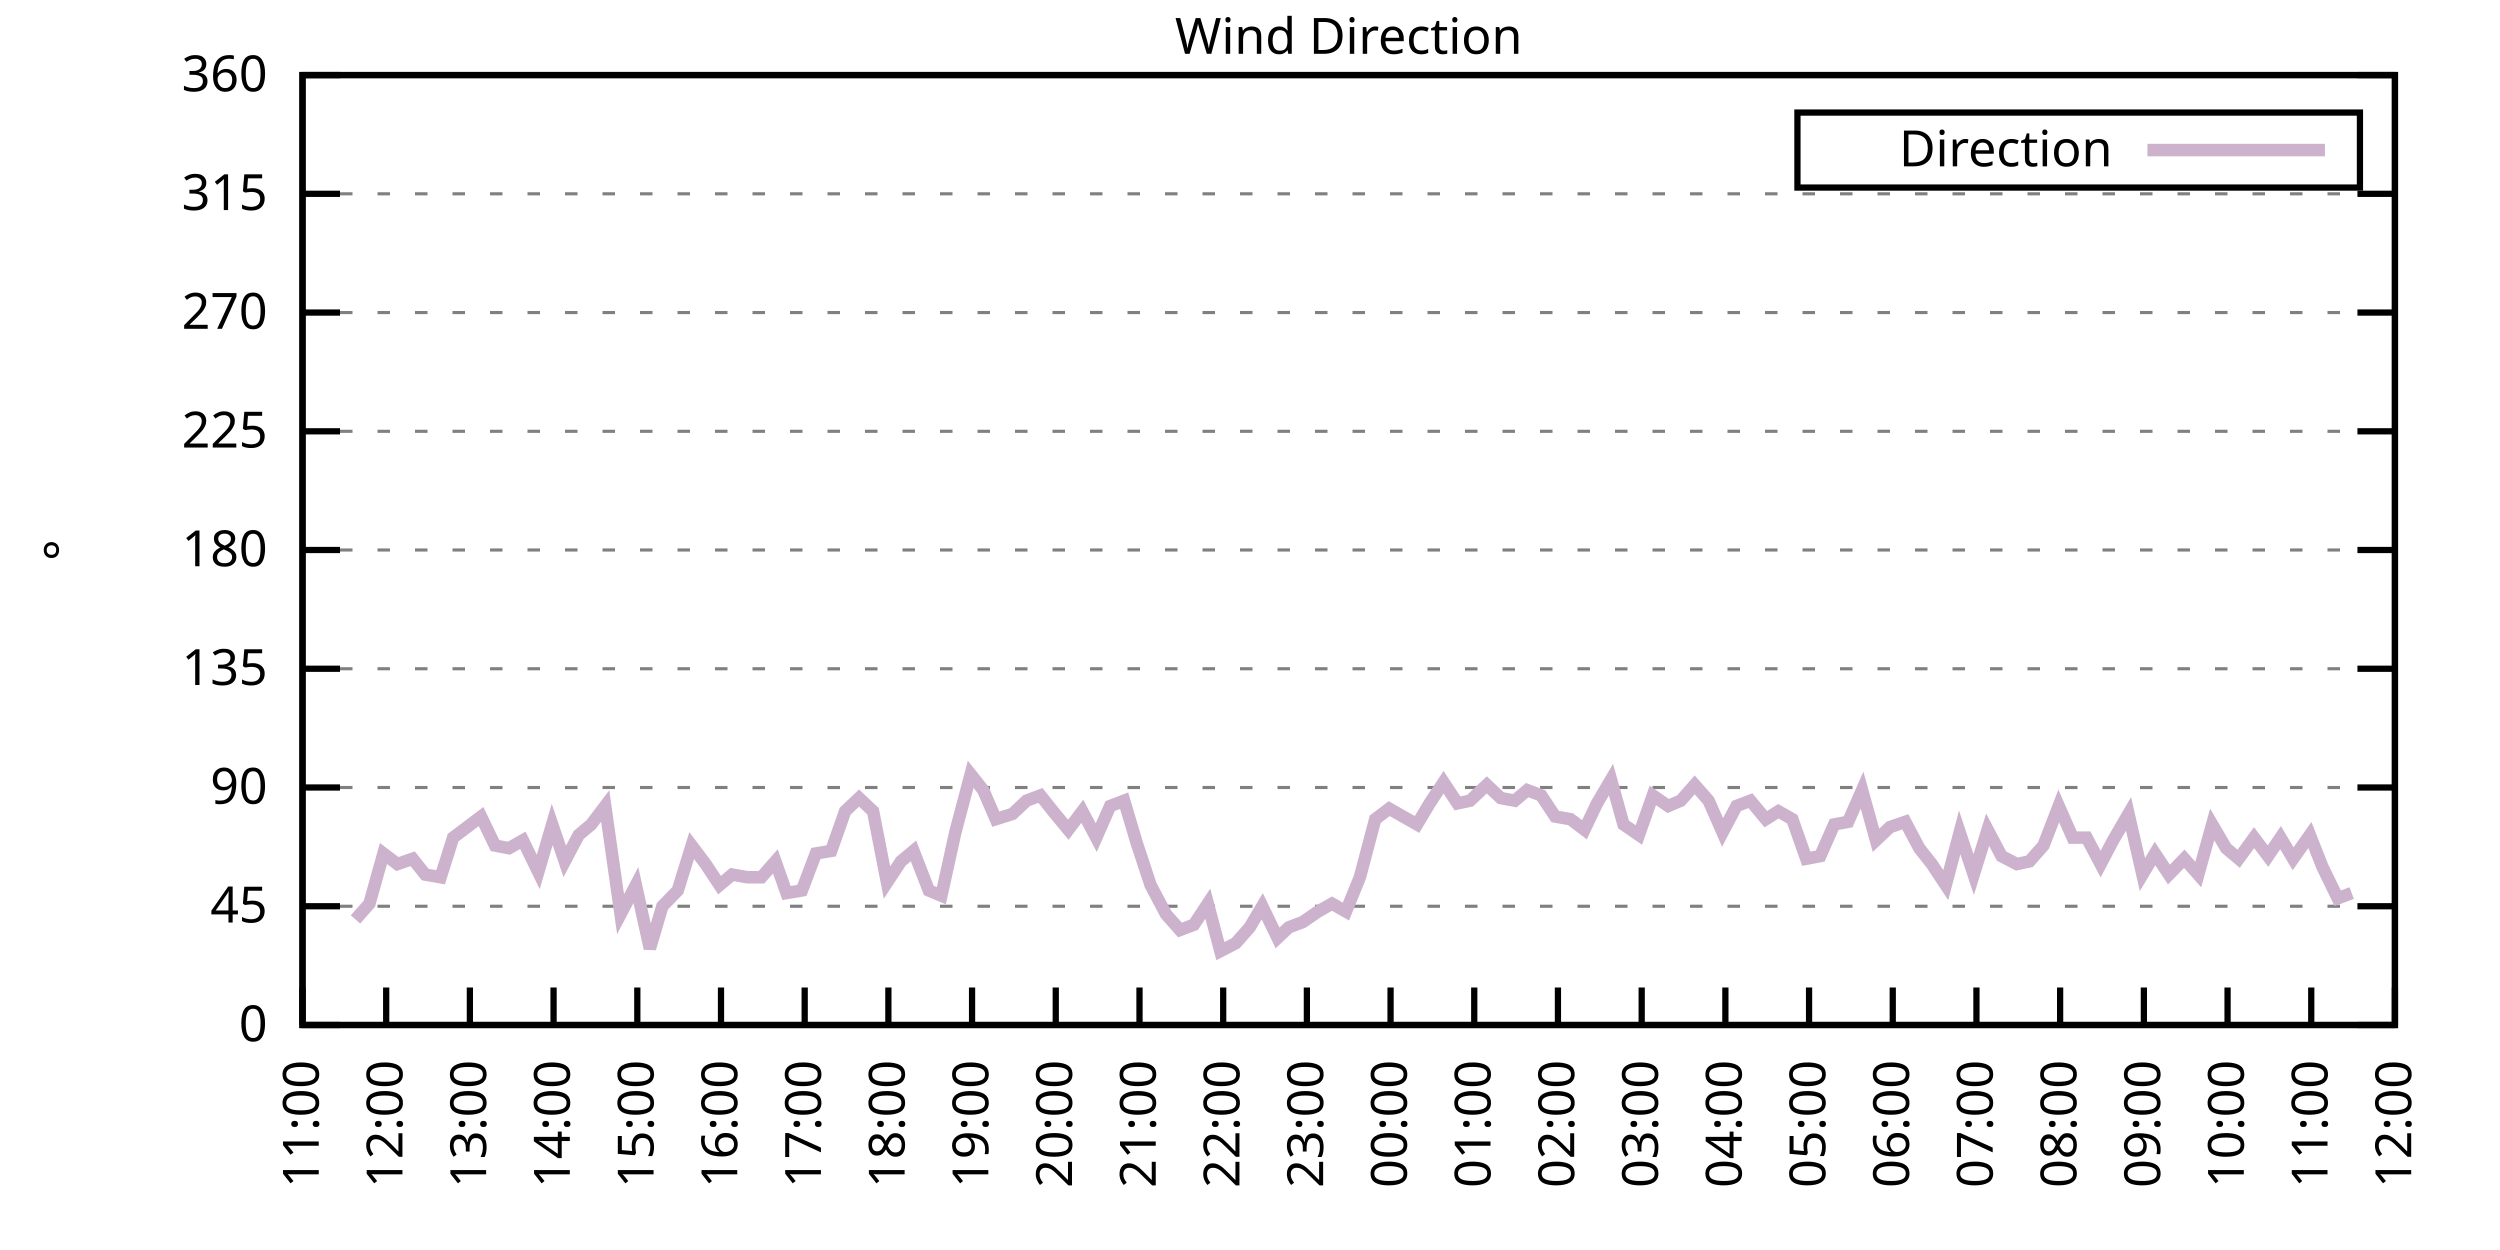
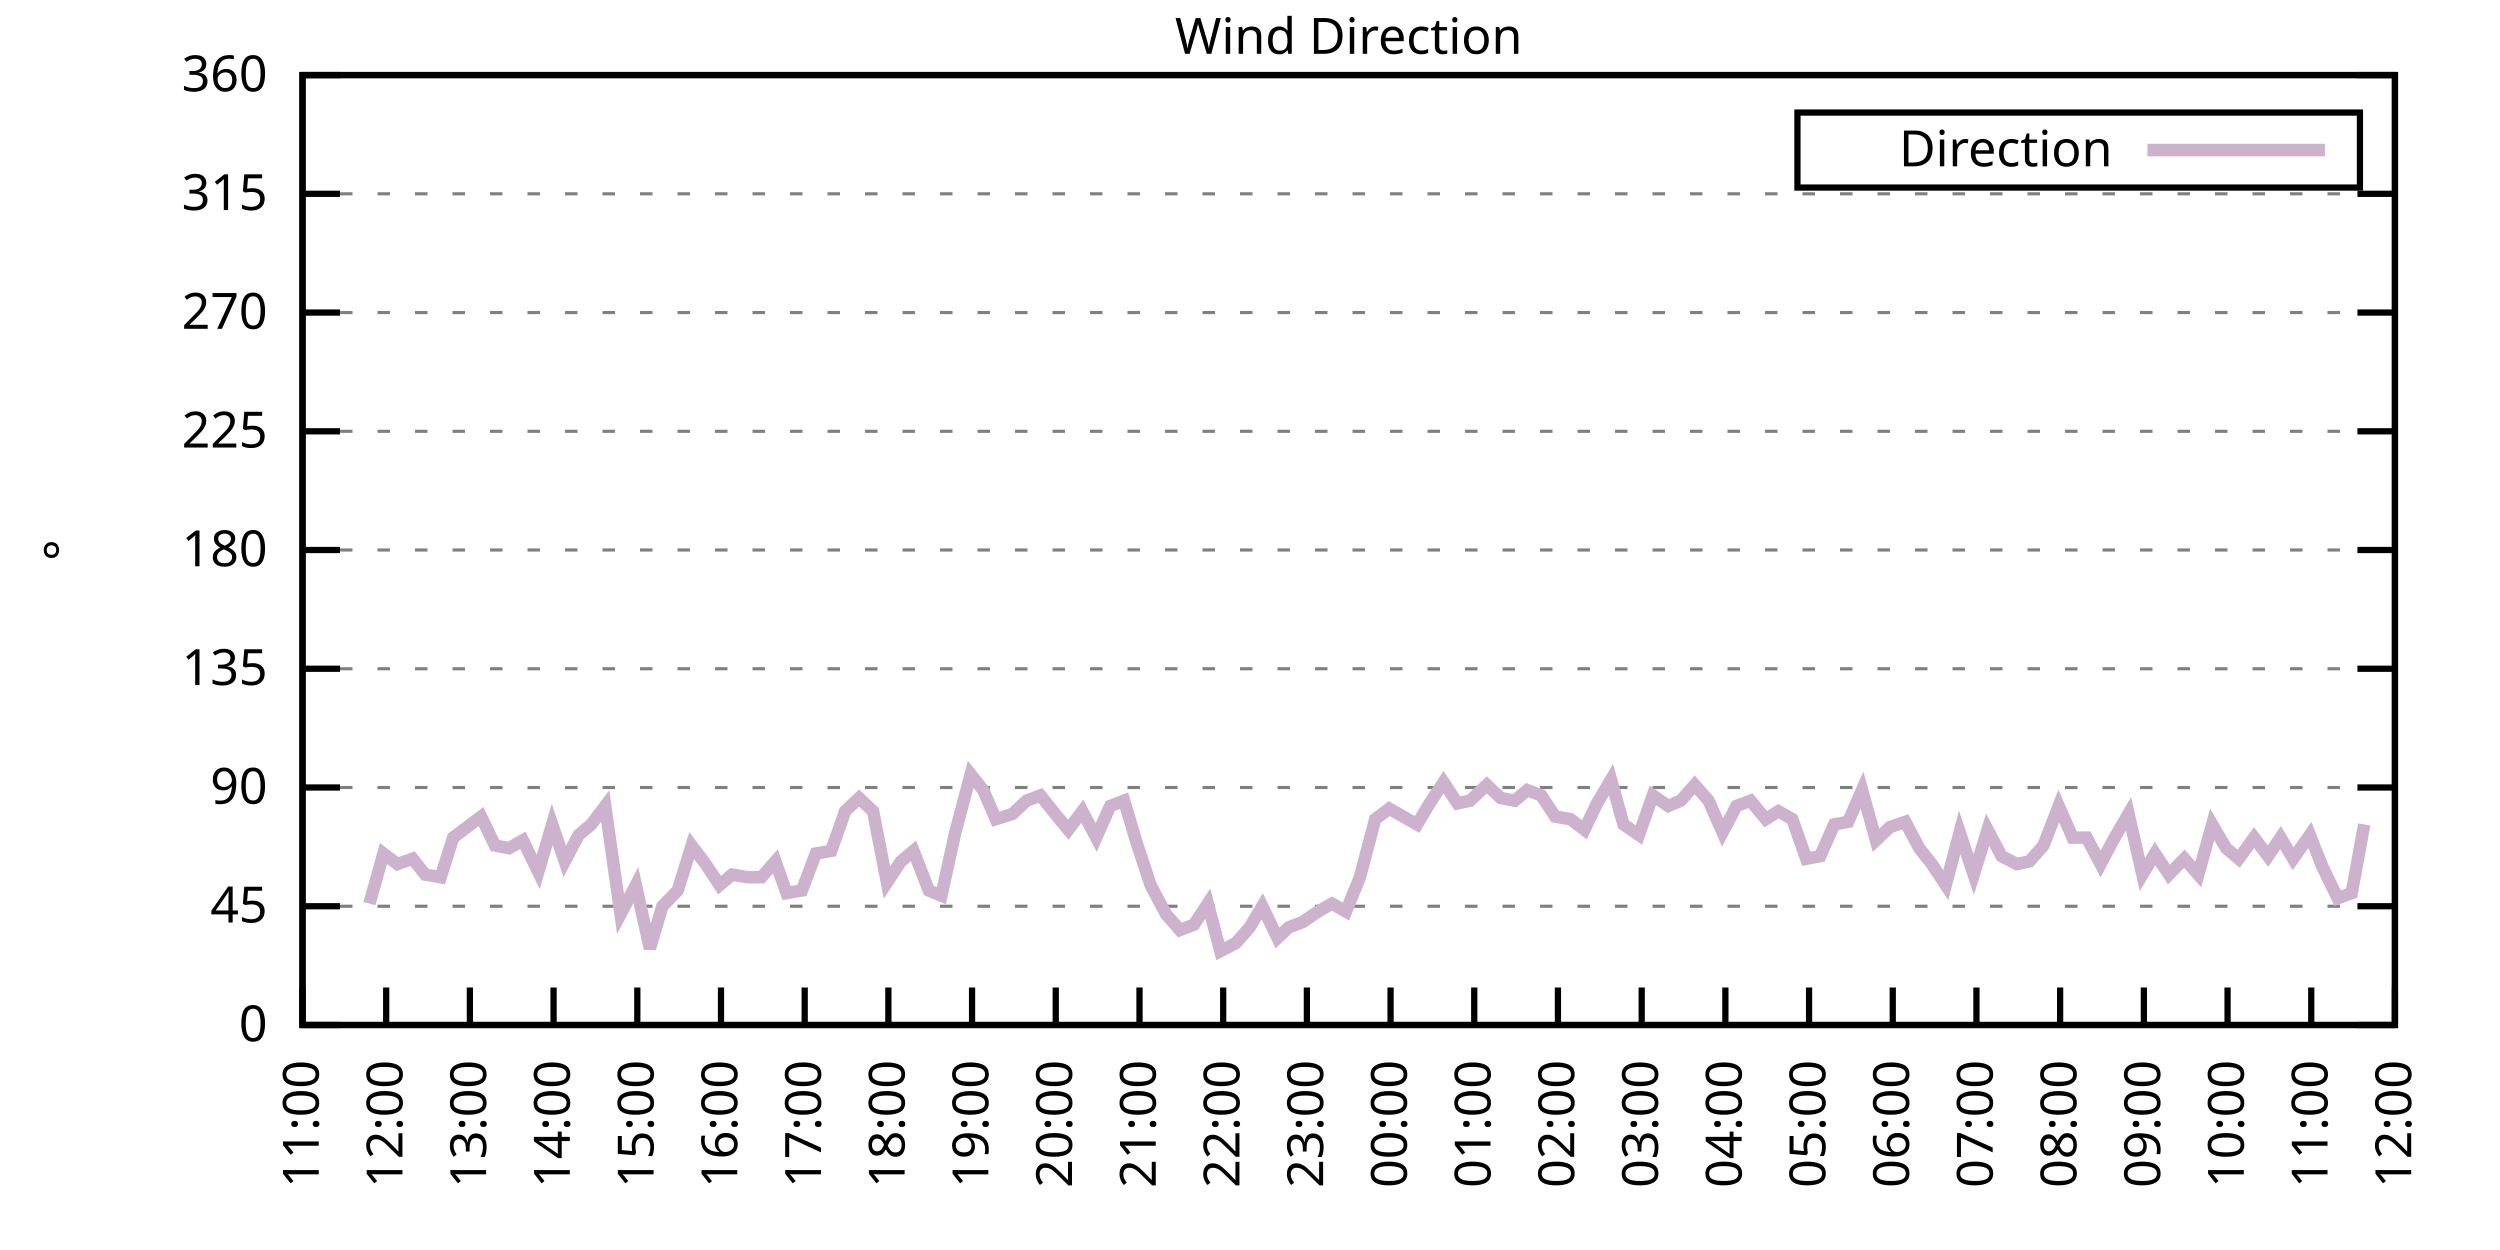
<svg xmlns="http://www.w3.org/2000/svg" xmlns:xlink="http://www.w3.org/1999/xlink" width="400" height="200" viewBox="0 0 400 200">
  <g id="gnuplot_canvas">
    <rect x="0" y="0" width="400" height="200" fill="none" />
    <defs>
      <circle id="gpDot" r="0.5" stroke-width="0.5" stroke="currentColor" />
      <path id="gpPt0" stroke-width="0.333" stroke="currentColor" d="M-1,0 h2 M0,-1 v2" />
      <path id="gpPt1" stroke-width="0.333" stroke="currentColor" d="M-1,-1 L1,1 M1,-1 L-1,1" />
      <path id="gpPt2" stroke-width="0.333" stroke="currentColor" d="M-1,0 L1,0 M0,-1 L0,1 M-1,-1 L1,1 M-1,1 L1,-1" />
      <rect id="gpPt3" stroke-width="0.333" stroke="currentColor" x="-1" y="-1" width="2" height="2" />
      <rect id="gpPt4" stroke-width="0.333" stroke="currentColor" fill="currentColor" x="-1" y="-1" width="2" height="2" />
      <circle id="gpPt5" stroke-width="0.333" stroke="currentColor" cx="0" cy="0" r="1" />
      <use xlink:href="#gpPt5" id="gpPt6" fill="currentColor" stroke="none" />
      <path id="gpPt7" stroke-width="0.333" stroke="currentColor" d="M0,-1.33 L-1.33,0.67 L1.33,0.67 z" />
      <use xlink:href="#gpPt7" id="gpPt8" fill="currentColor" stroke="none" />
      <use xlink:href="#gpPt7" id="gpPt9" stroke="currentColor" transform="rotate(180)" />
      <use xlink:href="#gpPt9" id="gpPt10" fill="currentColor" stroke="none" />
      <use xlink:href="#gpPt3" id="gpPt11" stroke="currentColor" transform="rotate(45)" />
      <use xlink:href="#gpPt11" id="gpPt12" fill="currentColor" stroke="none" />
      <path id="gpPt13" stroke-width="0.333" stroke="currentColor" d="M0,1.330 L1.265,0.411 L0.782,-1.067 L-0.782,-1.076 L-1.265,0.411 z" />
      <use xlink:href="#gpPt13" id="gpPt14" fill="currentColor" stroke="none" />
      <filter id="textbox" filterUnits="objectBoundingBox" x="0" y="0" height="1" width="1">
        <feFlood flood-color="white" flood-opacity="1" result="bgnd" />
        <feComposite in="SourceGraphic" in2="bgnd" operator="atop" />
      </filter>
      <filter id="greybox" filterUnits="objectBoundingBox" x="0" y="0" height="1" width="1">
        <feFlood flood-color="lightgrey" flood-opacity="1" result="grey" />
        <feComposite in="SourceGraphic" in2="grey" operator="atop" />
      </filter>
    </defs>
    <g fill="none" color="white" stroke="currentColor" stroke-width="1.00" stroke-linecap="butt" stroke-linejoin="miter">
</g>
    <g fill="none" color="black" stroke="currentColor" stroke-width="1.00" stroke-linecap="butt" stroke-linejoin="miter">
      <g stroke="none" shape-rendering="crispEdges">
        <polygon fill="rgb(255, 255, 255)" points="48.40,164.00 383.18,164.00 383.18,12.02 48.40,12.02 " />
      </g>
    </g>
    <g fill="none" color="black" stroke="currentColor" stroke-width="1.00" stroke-linecap="butt" stroke-linejoin="miter">
</g>
    <g fill="none" color="black" stroke="black" stroke-width="0.50" stroke-linecap="butt" stroke-linejoin="miter">
</g>
    <g fill="none" color="gray" stroke="currentColor" stroke-width="0.50" stroke-linecap="butt" stroke-linejoin="miter">
      <path stroke="gray" stroke-dasharray="2,4" class="gridline" d="M48.40,164.00 L383.19,164.00  " />
    </g>
    <g fill="none" color="gray" stroke="gray" stroke-width="1.00" stroke-linecap="butt" stroke-linejoin="miter">
</g>
    <g fill="none" color="black" stroke="currentColor" stroke-width="1.00" stroke-linecap="butt" stroke-linejoin="miter">
      <path stroke="black" d="M48.40,164.00 L54.40,164.00 M383.19,164.00 L377.19,164.00  " />
      <g transform="translate(42.80,166.60)" stroke="none" fill="black" font-family="Sans" font-size="8.00" text-anchor="end">
        <text>
          <tspan font-family="Sans"> 0</tspan>
        </text>
      </g>
    </g>
    <g fill="none" color="black" stroke="currentColor" stroke-width="1.00" stroke-linecap="butt" stroke-linejoin="miter">
</g>
    <g fill="none" color="black" stroke="black" stroke-width="0.50" stroke-linecap="butt" stroke-linejoin="miter">
</g>
    <g fill="none" color="gray" stroke="currentColor" stroke-width="0.50" stroke-linecap="butt" stroke-linejoin="miter">
      <path stroke="gray" stroke-dasharray="2,4" class="gridline" d="M48.40,145.00 L383.19,145.00  " />
    </g>
    <g fill="none" color="gray" stroke="gray" stroke-width="1.00" stroke-linecap="butt" stroke-linejoin="miter">
</g>
    <g fill="none" color="black" stroke="currentColor" stroke-width="1.00" stroke-linecap="butt" stroke-linejoin="miter">
      <path stroke="black" d="M48.40,145.00 L54.40,145.00 M383.19,145.00 L377.19,145.00  " />
      <g transform="translate(42.80,147.60)" stroke="none" fill="black" font-family="Sans" font-size="8.00" text-anchor="end">
        <text>
          <tspan font-family="Sans"> 45</tspan>
        </text>
      </g>
    </g>
    <g fill="none" color="black" stroke="currentColor" stroke-width="1.00" stroke-linecap="butt" stroke-linejoin="miter">
</g>
    <g fill="none" color="black" stroke="black" stroke-width="0.50" stroke-linecap="butt" stroke-linejoin="miter">
</g>
    <g fill="none" color="gray" stroke="currentColor" stroke-width="0.50" stroke-linecap="butt" stroke-linejoin="miter">
      <path stroke="gray" stroke-dasharray="2,4" class="gridline" d="M48.40,126.00 L383.19,126.00  " />
    </g>
    <g fill="none" color="gray" stroke="gray" stroke-width="1.00" stroke-linecap="butt" stroke-linejoin="miter">
</g>
    <g fill="none" color="black" stroke="currentColor" stroke-width="1.00" stroke-linecap="butt" stroke-linejoin="miter">
      <path stroke="black" d="M48.40,126.00 L54.40,126.00 M383.19,126.00 L377.19,126.00  " />
      <g transform="translate(42.80,128.60)" stroke="none" fill="black" font-family="Sans" font-size="8.00" text-anchor="end">
        <text>
          <tspan font-family="Sans"> 90</tspan>
        </text>
      </g>
    </g>
    <g fill="none" color="black" stroke="currentColor" stroke-width="1.00" stroke-linecap="butt" stroke-linejoin="miter">
</g>
    <g fill="none" color="black" stroke="black" stroke-width="0.50" stroke-linecap="butt" stroke-linejoin="miter">
</g>
    <g fill="none" color="gray" stroke="currentColor" stroke-width="0.50" stroke-linecap="butt" stroke-linejoin="miter">
      <path stroke="gray" stroke-dasharray="2,4" class="gridline" d="M48.40,107.00 L383.19,107.00  " />
    </g>
    <g fill="none" color="gray" stroke="gray" stroke-width="1.00" stroke-linecap="butt" stroke-linejoin="miter">
</g>
    <g fill="none" color="black" stroke="currentColor" stroke-width="1.00" stroke-linecap="butt" stroke-linejoin="miter">
      <path stroke="black" d="M48.40,107.00 L54.40,107.00 M383.19,107.00 L377.19,107.00  " />
      <g transform="translate(42.80,109.60)" stroke="none" fill="black" font-family="Sans" font-size="8.00" text-anchor="end">
        <text>
          <tspan font-family="Sans"> 135</tspan>
        </text>
      </g>
    </g>
    <g fill="none" color="black" stroke="currentColor" stroke-width="1.00" stroke-linecap="butt" stroke-linejoin="miter">
</g>
    <g fill="none" color="black" stroke="black" stroke-width="0.50" stroke-linecap="butt" stroke-linejoin="miter">
</g>
    <g fill="none" color="gray" stroke="currentColor" stroke-width="0.50" stroke-linecap="butt" stroke-linejoin="miter">
      <path stroke="gray" stroke-dasharray="2,4" class="gridline" d="M48.40,88.00 L383.19,88.00  " />
    </g>
    <g fill="none" color="gray" stroke="gray" stroke-width="1.00" stroke-linecap="butt" stroke-linejoin="miter">
</g>
    <g fill="none" color="black" stroke="currentColor" stroke-width="1.00" stroke-linecap="butt" stroke-linejoin="miter">
      <path stroke="black" d="M48.40,88.00 L54.40,88.00 M383.19,88.00 L377.19,88.00  " />
      <g transform="translate(42.80,90.60)" stroke="none" fill="black" font-family="Sans" font-size="8.00" text-anchor="end">
        <text>
          <tspan font-family="Sans"> 180</tspan>
        </text>
      </g>
    </g>
    <g fill="none" color="black" stroke="currentColor" stroke-width="1.00" stroke-linecap="butt" stroke-linejoin="miter">
</g>
    <g fill="none" color="black" stroke="black" stroke-width="0.50" stroke-linecap="butt" stroke-linejoin="miter">
</g>
    <g fill="none" color="gray" stroke="currentColor" stroke-width="0.50" stroke-linecap="butt" stroke-linejoin="miter">
      <path stroke="gray" stroke-dasharray="2,4" class="gridline" d="M48.40,69.01 L383.19,69.01  " />
    </g>
    <g fill="none" color="gray" stroke="gray" stroke-width="1.00" stroke-linecap="butt" stroke-linejoin="miter">
</g>
    <g fill="none" color="black" stroke="currentColor" stroke-width="1.00" stroke-linecap="butt" stroke-linejoin="miter">
      <path stroke="black" d="M48.40,69.01 L54.40,69.01 M383.19,69.01 L377.19,69.01  " />
      <g transform="translate(42.80,71.61)" stroke="none" fill="black" font-family="Sans" font-size="8.00" text-anchor="end">
        <text>
          <tspan font-family="Sans"> 225</tspan>
        </text>
      </g>
    </g>
    <g fill="none" color="black" stroke="currentColor" stroke-width="1.00" stroke-linecap="butt" stroke-linejoin="miter">
</g>
    <g fill="none" color="black" stroke="black" stroke-width="0.50" stroke-linecap="butt" stroke-linejoin="miter">
</g>
    <g fill="none" color="gray" stroke="currentColor" stroke-width="0.50" stroke-linecap="butt" stroke-linejoin="miter">
      <path stroke="gray" stroke-dasharray="2,4" class="gridline" d="M48.40,50.01 L383.19,50.01  " />
    </g>
    <g fill="none" color="gray" stroke="gray" stroke-width="1.00" stroke-linecap="butt" stroke-linejoin="miter">
</g>
    <g fill="none" color="black" stroke="currentColor" stroke-width="1.00" stroke-linecap="butt" stroke-linejoin="miter">
      <path stroke="black" d="M48.40,50.01 L54.40,50.01 M383.19,50.01 L377.19,50.01  " />
      <g transform="translate(42.80,52.61)" stroke="none" fill="black" font-family="Sans" font-size="8.00" text-anchor="end">
        <text>
          <tspan font-family="Sans"> 270</tspan>
        </text>
      </g>
    </g>
    <g fill="none" color="black" stroke="currentColor" stroke-width="1.00" stroke-linecap="butt" stroke-linejoin="miter">
</g>
    <g fill="none" color="black" stroke="black" stroke-width="0.50" stroke-linecap="butt" stroke-linejoin="miter">
</g>
    <g fill="none" color="gray" stroke="currentColor" stroke-width="0.50" stroke-linecap="butt" stroke-linejoin="miter">
      <path stroke="gray" stroke-dasharray="2,4" class="gridline" d="M48.40,31.01 L383.19,31.01  " />
    </g>
    <g fill="none" color="gray" stroke="gray" stroke-width="1.00" stroke-linecap="butt" stroke-linejoin="miter">
</g>
    <g fill="none" color="black" stroke="currentColor" stroke-width="1.00" stroke-linecap="butt" stroke-linejoin="miter">
      <path stroke="black" d="M48.40,31.01 L54.40,31.01 M383.19,31.01 L377.19,31.01  " />
      <g transform="translate(42.80,33.61)" stroke="none" fill="black" font-family="Sans" font-size="8.00" text-anchor="end">
        <text>
          <tspan font-family="Sans"> 315</tspan>
        </text>
      </g>
    </g>
    <g fill="none" color="black" stroke="currentColor" stroke-width="1.00" stroke-linecap="butt" stroke-linejoin="miter">
</g>
    <g fill="none" color="black" stroke="black" stroke-width="0.50" stroke-linecap="butt" stroke-linejoin="miter">
</g>
    <g fill="none" color="gray" stroke="currentColor" stroke-width="0.50" stroke-linecap="butt" stroke-linejoin="miter">
      <path stroke="gray" stroke-dasharray="2,4" class="gridline" d="M48.40,12.01 L383.19,12.01  " />
    </g>
    <g fill="none" color="gray" stroke="gray" stroke-width="1.00" stroke-linecap="butt" stroke-linejoin="miter">
</g>
    <g fill="none" color="black" stroke="currentColor" stroke-width="1.00" stroke-linecap="butt" stroke-linejoin="miter">
      <path stroke="black" d="M48.40,12.01 L54.40,12.01 M383.19,12.01 L377.19,12.01  " />
      <g transform="translate(42.80,14.61)" stroke="none" fill="black" font-family="Sans" font-size="8.00" text-anchor="end">
        <text>
          <tspan font-family="Sans"> 360</tspan>
        </text>
      </g>
    </g>
    <g fill="none" color="black" stroke="currentColor" stroke-width="1.00" stroke-linecap="butt" stroke-linejoin="miter">
      <path stroke="black" d="M48.40,164.00 L48.40,158.00  " />
      <g transform="translate(51.00,169.60) rotate(270.00)" stroke="none" fill="black" font-family="Sans" font-size="8.00" text-anchor="end">
        <text>
          <tspan font-family="Sans">11:00</tspan>
        </text>
      </g>
    </g>
    <g fill="none" color="black" stroke="currentColor" stroke-width="1.00" stroke-linecap="butt" stroke-linejoin="miter">
      <path stroke="black" d="M61.79,164.00 L61.79,158.00  " />
      <g transform="translate(64.39,169.60) rotate(270.00)" stroke="none" fill="black" font-family="Sans" font-size="8.00" text-anchor="end">
        <text>
          <tspan font-family="Sans">12:00</tspan>
        </text>
      </g>
    </g>
    <g fill="none" color="black" stroke="currentColor" stroke-width="1.00" stroke-linecap="butt" stroke-linejoin="miter">
      <path stroke="black" d="M75.18,164.00 L75.18,158.00  " />
      <g transform="translate(77.78,169.60) rotate(270.00)" stroke="none" fill="black" font-family="Sans" font-size="8.00" text-anchor="end">
        <text>
          <tspan font-family="Sans">13:00</tspan>
        </text>
      </g>
    </g>
    <g fill="none" color="black" stroke="currentColor" stroke-width="1.00" stroke-linecap="butt" stroke-linejoin="miter">
      <path stroke="black" d="M88.57,164.00 L88.57,158.00  " />
      <g transform="translate(91.17,169.60) rotate(270.00)" stroke="none" fill="black" font-family="Sans" font-size="8.00" text-anchor="end">
        <text>
          <tspan font-family="Sans">14:00</tspan>
        </text>
      </g>
    </g>
    <g fill="none" color="black" stroke="currentColor" stroke-width="1.00" stroke-linecap="butt" stroke-linejoin="miter">
      <path stroke="black" d="M101.97,164.00 L101.97,158.00  " />
      <g transform="translate(104.57,169.60) rotate(270.00)" stroke="none" fill="black" font-family="Sans" font-size="8.00" text-anchor="end">
        <text>
          <tspan font-family="Sans">15:00</tspan>
        </text>
      </g>
    </g>
    <g fill="none" color="black" stroke="currentColor" stroke-width="1.00" stroke-linecap="butt" stroke-linejoin="miter">
      <path stroke="black" d="M115.36,164.00 L115.36,158.00  " />
      <g transform="translate(117.96,169.60) rotate(270.00)" stroke="none" fill="black" font-family="Sans" font-size="8.00" text-anchor="end">
        <text>
          <tspan font-family="Sans">16:00</tspan>
        </text>
      </g>
    </g>
    <g fill="none" color="black" stroke="currentColor" stroke-width="1.00" stroke-linecap="butt" stroke-linejoin="miter">
      <path stroke="black" d="M128.75,164.00 L128.75,158.00  " />
      <g transform="translate(131.35,169.60) rotate(270.00)" stroke="none" fill="black" font-family="Sans" font-size="8.00" text-anchor="end">
        <text>
          <tspan font-family="Sans">17:00</tspan>
        </text>
      </g>
    </g>
    <g fill="none" color="black" stroke="currentColor" stroke-width="1.00" stroke-linecap="butt" stroke-linejoin="miter">
      <path stroke="black" d="M142.14,164.00 L142.14,158.00  " />
      <g transform="translate(144.74,169.60) rotate(270.00)" stroke="none" fill="black" font-family="Sans" font-size="8.00" text-anchor="end">
        <text>
          <tspan font-family="Sans">18:00</tspan>
        </text>
      </g>
    </g>
    <g fill="none" color="black" stroke="currentColor" stroke-width="1.00" stroke-linecap="butt" stroke-linejoin="miter">
      <path stroke="black" d="M155.53,164.00 L155.53,158.00  " />
      <g transform="translate(158.13,169.60) rotate(270.00)" stroke="none" fill="black" font-family="Sans" font-size="8.00" text-anchor="end">
        <text>
          <tspan font-family="Sans">19:00</tspan>
        </text>
      </g>
    </g>
    <g fill="none" color="black" stroke="currentColor" stroke-width="1.00" stroke-linecap="butt" stroke-linejoin="miter">
      <path stroke="black" d="M168.92,164.00 L168.92,158.00  " />
      <g transform="translate(171.52,169.60) rotate(270.00)" stroke="none" fill="black" font-family="Sans" font-size="8.00" text-anchor="end">
        <text>
          <tspan font-family="Sans">20:00</tspan>
        </text>
      </g>
    </g>
    <g fill="none" color="black" stroke="currentColor" stroke-width="1.00" stroke-linecap="butt" stroke-linejoin="miter">
      <path stroke="black" d="M182.32,164.00 L182.32,158.00  " />
      <g transform="translate(184.92,169.60) rotate(270.00)" stroke="none" fill="black" font-family="Sans" font-size="8.00" text-anchor="end">
        <text>
          <tspan font-family="Sans">21:00</tspan>
        </text>
      </g>
    </g>
    <g fill="none" color="black" stroke="currentColor" stroke-width="1.00" stroke-linecap="butt" stroke-linejoin="miter">
      <path stroke="black" d="M195.71,164.00 L195.71,158.00  " />
      <g transform="translate(198.31,169.60) rotate(270.00)" stroke="none" fill="black" font-family="Sans" font-size="8.00" text-anchor="end">
        <text>
          <tspan font-family="Sans">22:00</tspan>
        </text>
      </g>
    </g>
    <g fill="none" color="black" stroke="currentColor" stroke-width="1.00" stroke-linecap="butt" stroke-linejoin="miter">
      <path stroke="black" d="M209.10,164.00 L209.10,158.00  " />
      <g transform="translate(211.70,169.60) rotate(270.00)" stroke="none" fill="black" font-family="Sans" font-size="8.00" text-anchor="end">
        <text>
          <tspan font-family="Sans">23:00</tspan>
        </text>
      </g>
    </g>
    <g fill="none" color="black" stroke="currentColor" stroke-width="1.00" stroke-linecap="butt" stroke-linejoin="miter">
      <path stroke="black" d="M222.49,164.00 L222.49,158.00  " />
      <g transform="translate(225.09,169.60) rotate(270.00)" stroke="none" fill="black" font-family="Sans" font-size="8.00" text-anchor="end">
        <text>
          <tspan font-family="Sans">00:00</tspan>
        </text>
      </g>
    </g>
    <g fill="none" color="black" stroke="currentColor" stroke-width="1.00" stroke-linecap="butt" stroke-linejoin="miter">
      <path stroke="black" d="M235.88,164.00 L235.88,158.00  " />
      <g transform="translate(238.48,169.60) rotate(270.00)" stroke="none" fill="black" font-family="Sans" font-size="8.00" text-anchor="end">
        <text>
          <tspan font-family="Sans">01:00</tspan>
        </text>
      </g>
    </g>
    <g fill="none" color="black" stroke="currentColor" stroke-width="1.00" stroke-linecap="butt" stroke-linejoin="miter">
      <path stroke="black" d="M249.27,164.00 L249.27,158.00  " />
      <g transform="translate(251.87,169.60) rotate(270.00)" stroke="none" fill="black" font-family="Sans" font-size="8.00" text-anchor="end">
        <text>
          <tspan font-family="Sans">02:00</tspan>
        </text>
      </g>
    </g>
    <g fill="none" color="black" stroke="currentColor" stroke-width="1.00" stroke-linecap="butt" stroke-linejoin="miter">
      <path stroke="black" d="M262.67,164.00 L262.67,158.00  " />
      <g transform="translate(265.27,169.60) rotate(270.00)" stroke="none" fill="black" font-family="Sans" font-size="8.00" text-anchor="end">
        <text>
          <tspan font-family="Sans">03:00</tspan>
        </text>
      </g>
    </g>
    <g fill="none" color="black" stroke="currentColor" stroke-width="1.00" stroke-linecap="butt" stroke-linejoin="miter">
      <path stroke="black" d="M276.06,164.00 L276.06,158.00  " />
      <g transform="translate(278.66,169.60) rotate(270.00)" stroke="none" fill="black" font-family="Sans" font-size="8.00" text-anchor="end">
        <text>
          <tspan font-family="Sans">04:00</tspan>
        </text>
      </g>
    </g>
    <g fill="none" color="black" stroke="currentColor" stroke-width="1.00" stroke-linecap="butt" stroke-linejoin="miter">
      <path stroke="black" d="M289.45,164.00 L289.45,158.00  " />
      <g transform="translate(292.05,169.60) rotate(270.00)" stroke="none" fill="black" font-family="Sans" font-size="8.00" text-anchor="end">
        <text>
          <tspan font-family="Sans">05:00</tspan>
        </text>
      </g>
    </g>
    <g fill="none" color="black" stroke="currentColor" stroke-width="1.00" stroke-linecap="butt" stroke-linejoin="miter">
      <path stroke="black" d="M302.84,164.00 L302.84,158.00  " />
      <g transform="translate(305.44,169.60) rotate(270.00)" stroke="none" fill="black" font-family="Sans" font-size="8.00" text-anchor="end">
        <text>
          <tspan font-family="Sans">06:00</tspan>
        </text>
      </g>
    </g>
    <g fill="none" color="black" stroke="currentColor" stroke-width="1.00" stroke-linecap="butt" stroke-linejoin="miter">
      <path stroke="black" d="M316.23,164.00 L316.23,158.00  " />
      <g transform="translate(318.83,169.60) rotate(270.00)" stroke="none" fill="black" font-family="Sans" font-size="8.00" text-anchor="end">
        <text>
          <tspan font-family="Sans">07:00</tspan>
        </text>
      </g>
    </g>
    <g fill="none" color="black" stroke="currentColor" stroke-width="1.00" stroke-linecap="butt" stroke-linejoin="miter">
      <path stroke="black" d="M329.62,164.00 L329.62,158.00  " />
      <g transform="translate(332.22,169.60) rotate(270.00)" stroke="none" fill="black" font-family="Sans" font-size="8.00" text-anchor="end">
        <text>
          <tspan font-family="Sans">08:00</tspan>
        </text>
      </g>
    </g>
    <g fill="none" color="black" stroke="currentColor" stroke-width="1.00" stroke-linecap="butt" stroke-linejoin="miter">
      <path stroke="black" d="M343.02,164.00 L343.02,158.00  " />
      <g transform="translate(345.62,169.60) rotate(270.00)" stroke="none" fill="black" font-family="Sans" font-size="8.00" text-anchor="end">
        <text>
          <tspan font-family="Sans">09:00</tspan>
        </text>
      </g>
    </g>
    <g fill="none" color="black" stroke="currentColor" stroke-width="1.00" stroke-linecap="butt" stroke-linejoin="miter">
      <path stroke="black" d="M356.41,164.00 L356.41,158.00  " />
      <g transform="translate(359.01,169.60) rotate(270.00)" stroke="none" fill="black" font-family="Sans" font-size="8.00" text-anchor="end">
        <text>
          <tspan font-family="Sans">10:00</tspan>
        </text>
      </g>
    </g>
    <g fill="none" color="black" stroke="currentColor" stroke-width="1.00" stroke-linecap="butt" stroke-linejoin="miter">
      <path stroke="black" d="M369.80,164.00 L369.80,158.00  " />
      <g transform="translate(372.40,169.60) rotate(270.00)" stroke="none" fill="black" font-family="Sans" font-size="8.00" text-anchor="end">
        <text>
          <tspan font-family="Sans">11:00</tspan>
        </text>
      </g>
    </g>
    <g fill="none" color="black" stroke="currentColor" stroke-width="1.00" stroke-linecap="butt" stroke-linejoin="miter">
      <path stroke="black" d="M383.19,164.00 L383.19,158.00  " />
      <g transform="translate(385.79,169.60) rotate(270.00)" stroke="none" fill="black" font-family="Sans" font-size="8.00" text-anchor="end">
        <text>
          <tspan font-family="Sans">12:00</tspan>
        </text>
      </g>
    </g>
    <g fill="none" color="black" stroke="currentColor" stroke-width="1.00" stroke-linecap="butt" stroke-linejoin="miter">
</g>
    <g fill="none" color="black" stroke="currentColor" stroke-width="1.00" stroke-linecap="butt" stroke-linejoin="miter">
      <path stroke="black" d="M48.40,12.01 L48.40,164.00 L383.19,164.00 L383.19,12.01 L48.40,12.01 Z  " />
    </g>
    <g fill="none" color="black" stroke="currentColor" stroke-width="1.00" stroke-linecap="butt" stroke-linejoin="miter">
</g>
    <g fill="none" color="black" stroke="currentColor" stroke-width="1.00" stroke-linecap="butt" stroke-linejoin="miter">
      <path stroke="black" d="M287.59,30.01 L287.59,18.01 L377.59,18.01 L377.59,30.01 L287.59,30.01 Z  " />
    </g>
    <g id="Wind_direction_plot_1">
      <g fill="none" color="white" stroke="black" stroke-width="2.00" stroke-linecap="butt" stroke-linejoin="miter">
</g>
      <g fill="none" color="black" stroke="currentColor" stroke-width="2.00" stroke-linecap="butt" stroke-linejoin="miter">
        <g transform="translate(337.99,26.61)" stroke="none" fill="black" font-family="Sans" font-size="8.00" text-anchor="end">
          <text>
            <tspan font-family="Sans">Direction</tspan>
          </text>
        </g>
      </g>
      <g fill="none" color="black" stroke="currentColor" stroke-width="2.00" stroke-linecap="butt" stroke-linejoin="miter">
-         <path stroke="rgb(204, 178, 204)" d="M343.59,24.01 L371.99,24.01 M56.88,147.11 L59.11,144.58 L61.35,136.56 L63.58,138.25 L66.03,137.40 L68.04,139.93   L70.50,140.36 L72.50,134.02 L76.97,130.65 L79.20,135.29 L81.43,135.71 L83.66,134.45 L86.12,139.51 L88.35,131.91   L90.36,137.82 L92.59,133.60 L94.60,131.91 L96.83,128.96 L99.29,146.27 L101.74,141.62 L103.98,151.76 L105.98,145.00   L108.44,142.47 L110.67,135.29 L112.90,138.25 L115.13,141.62 L117.14,139.93 L119.60,140.36 L121.83,140.36 L124.06,137.82   L125.85,142.89 L128.30,142.47 L130.54,136.56 L132.99,136.14 L135.22,129.80 L137.45,127.69 L139.69,129.80 L141.92,141.20   L144.15,137.82 L146.16,136.14 L148.61,142.47 L150.62,143.31 L152.85,133.18 L155.31,123.89 L157.32,126.42 L159.33,131.07   L162.01,130.22 L164.24,128.11 L166.47,127.27 L168.48,129.80 L170.93,132.76 L173.17,129.80 L175.40,134.02 L177.63,128.96   L179.86,128.11 L181.87,134.87 L184.10,141.62 L186.56,146.27 L188.79,148.80 L191.02,147.96 L193.25,144.58 L195.26,152.18   L197.72,150.91 L199.95,148.38 L201.96,145.00 L204.41,150.07 L206.20,148.38 L208.43,147.53 L210.88,145.85 L213.12,144.58   L215.35,145.85 L217.58,140.36 L220.04,131.07 L222.27,129.38 L224.50,130.65 L226.73,131.91 L228.74,128.54 L230.97,125.16   L233.20,128.54 L235.21,128.11 L237.89,125.58 L240.12,127.69 L242.36,128.11 L244.36,126.42 L246.60,127.27 L248.83,130.65   L251.28,131.07 L253.51,132.76 L255.52,128.54 L257.76,124.74 L259.76,131.91 L262.22,133.60 L264.45,127.27 L266.91,128.96   L268.92,128.11 L271.15,125.58 L273.38,128.11 L275.61,133.18 L277.84,128.96 L280.07,128.11 L282.53,131.07 L284.54,129.80   L286.77,131.07 L289.00,137.40 L291.23,136.98 L293.47,131.91 L295.70,131.49 L297.93,126.42 L300.16,134.45 L302.39,132.34   L304.85,131.49 L307.08,135.71 L309.09,138.25 L311.32,141.62 L313.55,133.18 L315.79,139.93 L318.02,132.76 L320.25,136.98   L322.70,138.25 L324.71,137.82 L326.95,135.29 L329.40,128.96 L331.63,134.02 L333.86,134.02 L336.10,138.25 L338.10,134.45   L340.56,130.22 L342.79,139.93 L344.80,136.56 L347.03,139.93 L349.49,137.40 L351.72,139.93 L353.95,131.91 L356.18,135.71   L358.19,137.40 L360.65,134.02 L362.88,136.98 L364.89,134.02 L366.90,137.40 L369.58,133.60 L371.58,138.67 L374.04,143.73   L376.27,142.89  " />
+         <path stroke="rgb(204, 178, 204)" d="M343.59,24.01 L371.99,24.01 M59.11,144.58 L61.35,136.56 L63.58,138.25 L66.03,137.40 L68.04,139.93 L70.50,140.36   L72.50,134.02 L76.97,130.65 L79.20,135.29 L81.43,135.71 L83.66,134.45 L86.12,139.51 L88.35,131.91 L90.36,137.82   L92.59,133.60 L94.60,131.91 L96.83,128.96 L99.29,146.27 L101.74,141.62 L103.98,151.76 L105.98,145.00 L108.44,142.47   L110.67,135.29 L112.90,138.25 L115.13,141.62 L117.14,139.93 L119.60,140.36 L121.83,140.36 L124.06,137.82 L125.85,142.89   L128.30,142.47 L130.54,136.56 L132.99,136.14 L135.22,129.80 L137.45,127.69 L139.69,129.80 L141.92,141.20 L144.15,137.82   L146.16,136.14 L148.61,142.47 L150.62,143.31 L152.85,133.18 L155.31,123.89 L157.32,126.42 L159.33,131.07 L162.01,130.22   L164.24,128.11 L166.47,127.27 L168.48,129.80 L170.93,132.76 L173.17,129.80 L175.40,134.02 L177.63,128.96 L179.86,128.11   L181.87,134.87 L184.10,141.62 L186.56,146.27 L188.79,148.80 L191.02,147.96 L193.25,144.58 L195.26,152.18 L197.72,150.91   L199.95,148.38 L201.96,145.00 L204.41,150.07 L206.20,148.38 L208.43,147.53 L210.88,145.85 L213.12,144.58 L215.35,145.85   L217.58,140.36 L220.04,131.07 L222.27,129.38 L224.50,130.65 L226.73,131.91 L228.74,128.54 L230.97,125.16 L233.20,128.54   L235.21,128.11 L237.89,125.58 L240.12,127.69 L242.36,128.11 L244.36,126.42 L246.60,127.27 L248.83,130.65 L251.28,131.07   L253.51,132.76 L255.52,128.54 L257.76,124.74 L259.76,131.91 L262.22,133.60 L264.45,127.27 L266.91,128.96 L268.92,128.11   L271.15,125.58 L273.38,128.11 L275.61,133.18 L277.84,128.96 L280.07,128.11 L282.53,131.07 L284.54,129.80 L286.77,131.07   L289.00,137.40 L291.23,136.98 L293.47,131.91 L295.70,131.49 L297.93,126.42 L300.16,134.45 L302.39,132.34 L304.85,131.49   L307.08,135.71 L309.09,138.25 L311.32,141.62 L313.55,133.18 L315.79,139.93 L318.02,132.76 L320.25,136.98 L322.70,138.25   L324.71,137.82 L326.95,135.29 L329.40,128.96 L331.63,134.02 L333.86,134.02 L336.10,138.25 L338.10,134.45 L340.56,130.22   L342.79,139.93 L344.80,136.56 L347.03,139.93 L349.49,137.40 L351.72,139.93 L353.95,131.91 L356.18,135.71 L358.19,137.40   L360.65,134.02 L362.88,136.98 L364.89,134.02 L366.90,137.40 L369.58,133.60 L371.58,138.67 L374.04,143.73 L376.27,142.89   L378.28,131.91  " />
      </g>
    </g>
    <g fill="none" color="black" stroke="currentColor" stroke-width="2.00" stroke-linecap="butt" stroke-linejoin="miter">
</g>
    <g fill="none" color="black" stroke="black" stroke-width="1.00" stroke-linecap="butt" stroke-linejoin="miter">
</g>
    <g fill="none" color="black" stroke="currentColor" stroke-width="1.00" stroke-linecap="butt" stroke-linejoin="miter">
      <path stroke="black" d="M48.40,12.01 L48.40,164.00 L383.19,164.00 L383.19,12.01 L48.40,12.01 Z  " />
      <g transform="translate(12.80,88.01) rotate(270.00)" stroke="none" fill="black" font-family="Sans" font-size="8.00" text-anchor="middle">
        <text>
          <tspan font-family="Sans">°</tspan>
        </text>
      </g>
    </g>
    <g fill="none" color="black" stroke="currentColor" stroke-width="1.00" stroke-linecap="butt" stroke-linejoin="miter">
</g>
    <g fill="none" color="black" stroke="currentColor" stroke-width="1.00" stroke-linecap="butt" stroke-linejoin="miter">
      <g transform="translate(215.79,8.61)" stroke="none" fill="black" font-family="Sans" font-size="8.00" text-anchor="middle">
        <text>
          <tspan font-family="Sans">Wind Direction</tspan>
        </text>
      </g>
    </g>
    <g fill="none" color="black" stroke="currentColor" stroke-width="1.00" stroke-linecap="butt" stroke-linejoin="miter">
</g>
  </g>
</svg>
